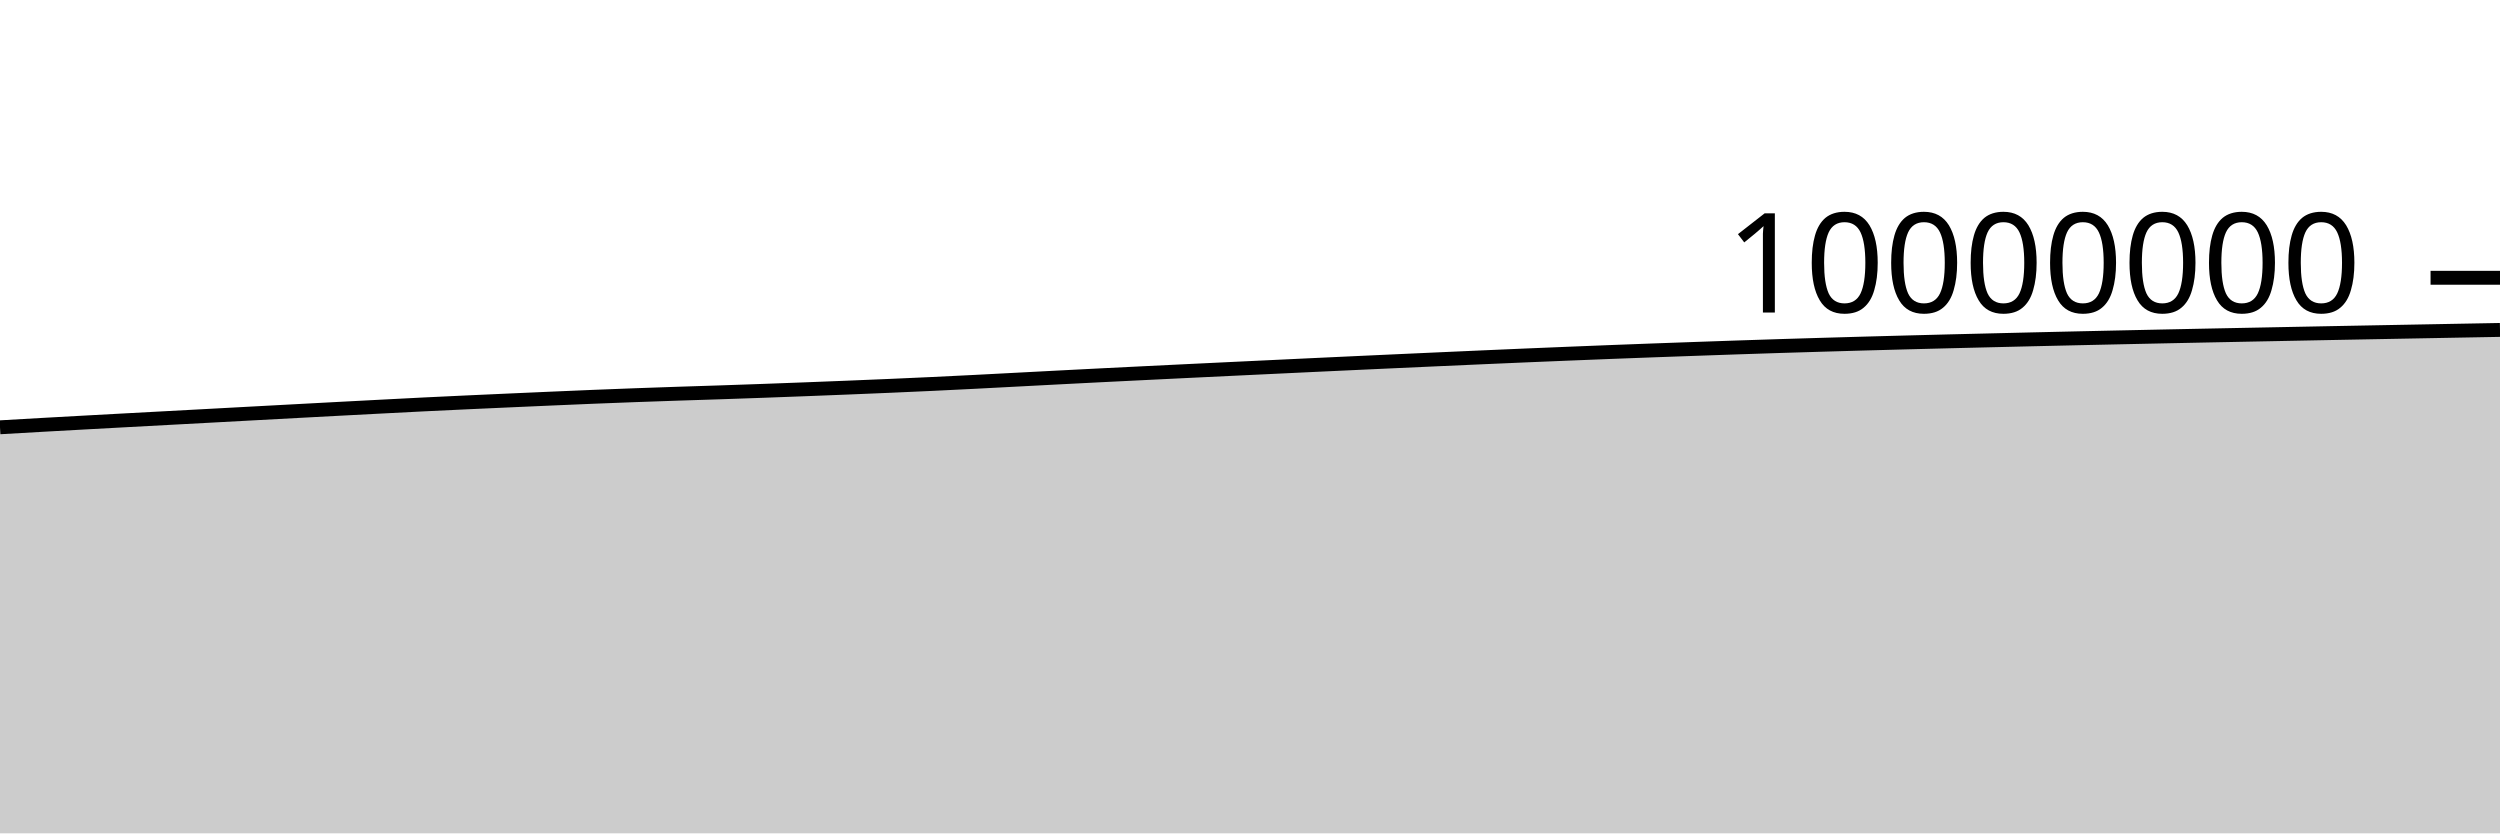
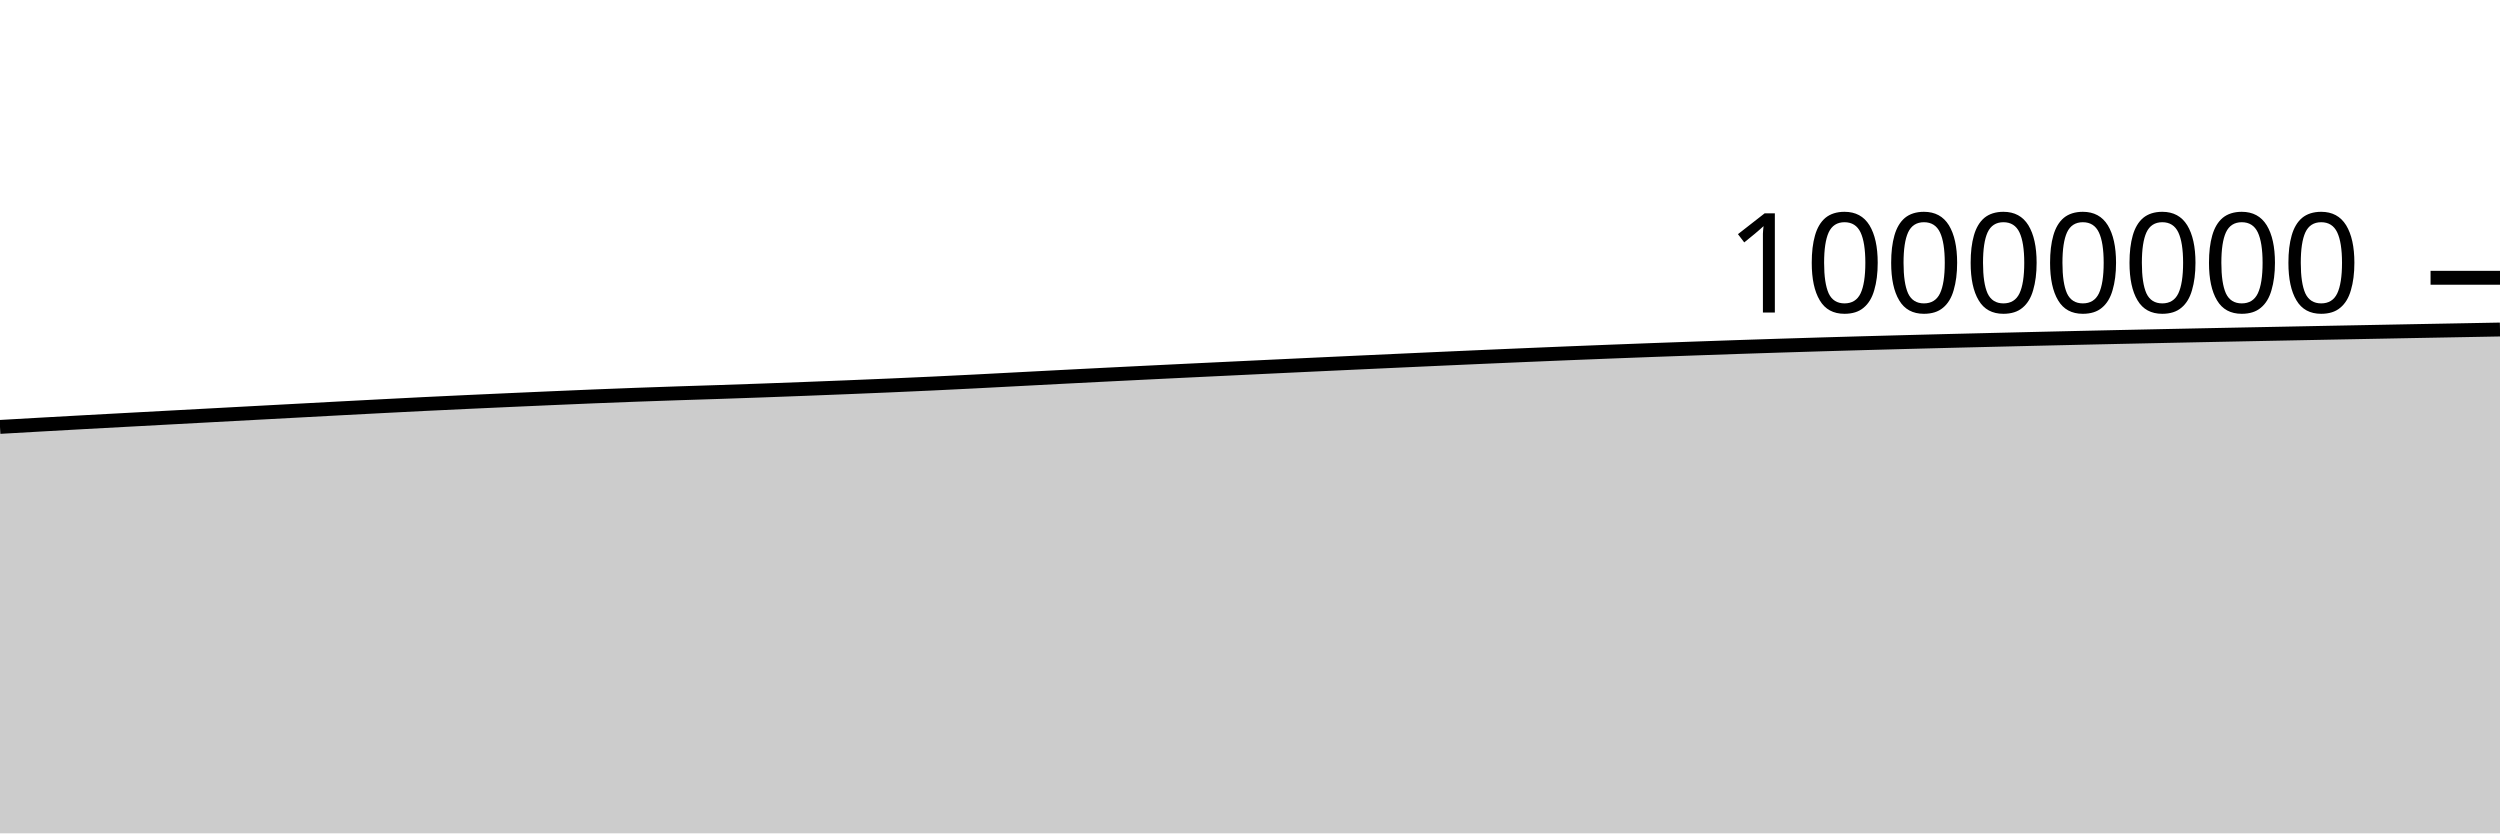
<svg xmlns="http://www.w3.org/2000/svg" viewBox="0 0 180 60">
  <g transform="translate(0,20)">
-     <path class="area" fill="rgba(0, 0, 0, 0.2)" d="M0,10.765C1.017,10.706,2.034,10.648,3.051,10.59C4.068,10.533,5.085,10.477,6.102,10.421C7.119,10.365,8.136,10.31,9.153,10.255C10.169,10.2,11.186,10.145,12.203,10.091C13.22,10.036,14.237,9.981,15.254,9.927C16.271,9.872,17.288,9.817,18.305,9.762C19.322,9.708,20.339,9.653,21.356,9.598C22.373,9.544,23.39,9.489,24.407,9.435C25.424,9.381,26.441,9.328,27.458,9.275C28.475,9.222,29.492,9.169,30.508,9.118C31.525,9.068,32.542,9.021,33.559,8.973C34.576,8.926,35.593,8.881,36.61,8.835C37.627,8.789,38.644,8.744,39.661,8.7C40.678,8.656,41.695,8.611,42.712,8.57C43.729,8.529,44.746,8.489,45.763,8.452C46.78,8.415,47.797,8.38,48.814,8.346C49.831,8.312,50.847,8.282,51.864,8.248C52.881,8.214,53.898,8.179,54.915,8.142C55.932,8.106,56.949,8.067,57.966,8.028C58.983,7.989,60,7.949,61.017,7.908C62.034,7.867,63.051,7.825,64.068,7.781C65.085,7.737,66.102,7.692,67.119,7.644C68.136,7.596,69.153,7.546,70.169,7.494C71.186,7.442,72.203,7.387,73.22,7.334C74.237,7.281,75.254,7.227,76.271,7.174C77.288,7.122,78.305,7.07,79.322,7.018C80.339,6.967,81.356,6.917,82.373,6.867C83.39,6.816,84.407,6.767,85.424,6.718C86.441,6.669,87.458,6.62,88.475,6.571C89.492,6.522,90.508,6.474,91.525,6.426C92.542,6.377,93.559,6.329,94.576,6.281C95.593,6.234,96.61,6.186,97.627,6.139C98.644,6.092,99.661,6.045,100.678,5.999C101.695,5.953,102.712,5.906,103.729,5.861C104.746,5.815,105.763,5.77,106.78,5.725C107.797,5.68,108.814,5.636,109.831,5.593C110.847,5.55,111.864,5.508,112.881,5.467C113.898,5.425,114.915,5.385,115.932,5.345C116.949,5.306,117.966,5.267,118.983,5.23C120,5.193,121.017,5.157,122.034,5.121C123.051,5.085,124.068,5.049,125.085,5.015C126.102,4.981,127.119,4.947,128.136,4.915C129.153,4.883,130.169,4.853,131.186,4.823C132.203,4.793,133.22,4.764,134.237,4.736C135.254,4.708,136.271,4.681,137.288,4.654C138.305,4.627,139.322,4.602,140.339,4.576C141.356,4.551,142.373,4.526,143.39,4.502C144.407,4.477,145.424,4.453,146.441,4.429C147.458,4.405,148.475,4.382,149.492,4.359C150.508,4.336,151.525,4.314,152.542,4.292C153.559,4.27,154.576,4.248,155.593,4.227C156.61,4.205,157.627,4.185,158.644,4.164C159.661,4.143,160.678,4.123,161.695,4.103C162.712,4.083,163.729,4.063,164.746,4.043C165.763,4.023,166.78,4.003,167.797,3.983C168.814,3.964,169.831,3.944,170.847,3.925C171.864,3.906,172.881,3.887,173.898,3.868C174.915,3.849,175.932,3.83,176.949,3.811C177.966,3.792,178.983,3.773,180,3.755L180,40C178.983,40,177.966,40,176.949,40C175.932,40,174.915,40,173.898,40C172.881,40,171.864,40,170.847,40C169.831,40,168.814,40,167.797,40C166.78,40,165.763,40,164.746,40C163.729,40,162.712,40,161.695,40C160.678,40,159.661,40,158.644,40C157.627,40,156.61,40,155.593,40C154.576,40,153.559,40,152.542,40C151.525,40,150.508,40,149.492,40C148.475,40,147.458,40,146.441,40C145.424,40,144.407,40,143.39,40C142.373,40,141.356,40,140.339,40C139.322,40,138.305,40,137.288,40C136.271,40,135.254,40,134.237,40C133.22,40,132.203,40,131.186,40C130.169,40,129.153,40,128.136,40C127.119,40,126.102,40,125.085,40C124.068,40,123.051,40,122.034,40C121.017,40,120,40,118.983,40C117.966,40,116.949,40,115.932,40C114.915,40,113.898,40,112.881,40C111.864,40,110.847,40,109.831,40C108.814,40,107.797,40,106.78,40C105.763,40,104.746,40,103.729,40C102.712,40,101.695,40,100.678,40C99.661,40,98.644,40,97.627,40C96.61,40,95.593,40,94.576,40C93.559,40,92.542,40,91.525,40C90.508,40,89.492,40,88.475,40C87.458,40,86.441,40,85.424,40C84.407,40,83.39,40,82.373,40C81.356,40,80.339,40,79.322,40C78.305,40,77.288,40,76.271,40C75.254,40,74.237,40,73.22,40C72.203,40,71.186,40,70.169,40C69.153,40,68.136,40,67.119,40C66.102,40,65.085,40,64.068,40C63.051,40,62.034,40,61.017,40C60,40,58.983,40,57.966,40C56.949,40,55.932,40,54.915,40C53.898,40,52.881,40,51.864,40C50.847,40,49.831,40,48.814,40C47.797,40,46.78,40,45.763,40C44.746,40,43.729,40,42.712,40C41.695,40,40.678,40,39.661,40C38.644,40,37.627,40,36.61,40C35.593,40,34.576,40,33.559,40C32.542,40,31.525,40,30.508,40C29.492,40,28.475,40,27.458,40C26.441,40,25.424,40,24.407,40C23.39,40,22.373,40,21.356,40C20.339,40,19.322,40,18.305,40C17.288,40,16.271,40,15.254,40C14.237,40,13.22,40,12.203,40C11.186,40,10.169,40,9.153,40C8.136,40,7.119,40,6.102,40C5.085,40,4.068,40,3.051,40C2.034,40,1.017,40,0,40Z" />
-     <path class="line" stroke="black" fill="none" d="M0,10.765C1.017,10.706,2.034,10.648,3.051,10.59C4.068,10.533,5.085,10.477,6.102,10.421C7.119,10.365,8.136,10.31,9.153,10.255C10.169,10.2,11.186,10.145,12.203,10.091C13.22,10.036,14.237,9.981,15.254,9.927C16.271,9.872,17.288,9.817,18.305,9.762C19.322,9.708,20.339,9.653,21.356,9.598C22.373,9.544,23.39,9.489,24.407,9.435C25.424,9.381,26.441,9.328,27.458,9.275C28.475,9.222,29.492,9.169,30.508,9.118C31.525,9.068,32.542,9.021,33.559,8.973C34.576,8.926,35.593,8.881,36.61,8.835C37.627,8.789,38.644,8.744,39.661,8.7C40.678,8.656,41.695,8.611,42.712,8.57C43.729,8.529,44.746,8.489,45.763,8.452C46.78,8.415,47.797,8.38,48.814,8.346C49.831,8.312,50.847,8.282,51.864,8.248C52.881,8.214,53.898,8.179,54.915,8.142C55.932,8.106,56.949,8.067,57.966,8.028C58.983,7.989,60,7.949,61.017,7.908C62.034,7.867,63.051,7.825,64.068,7.781C65.085,7.737,66.102,7.692,67.119,7.644C68.136,7.596,69.153,7.546,70.169,7.494C71.186,7.442,72.203,7.387,73.22,7.334C74.237,7.281,75.254,7.227,76.271,7.174C77.288,7.122,78.305,7.07,79.322,7.018C80.339,6.967,81.356,6.917,82.373,6.867C83.39,6.816,84.407,6.767,85.424,6.718C86.441,6.669,87.458,6.62,88.475,6.571C89.492,6.522,90.508,6.474,91.525,6.426C92.542,6.377,93.559,6.329,94.576,6.281C95.593,6.234,96.61,6.186,97.627,6.139C98.644,6.092,99.661,6.045,100.678,5.999C101.695,5.953,102.712,5.906,103.729,5.861C104.746,5.815,105.763,5.77,106.78,5.725C107.797,5.68,108.814,5.636,109.831,5.593C110.847,5.55,111.864,5.508,112.881,5.467C113.898,5.425,114.915,5.385,115.932,5.345C116.949,5.306,117.966,5.267,118.983,5.23C120,5.193,121.017,5.157,122.034,5.121C123.051,5.085,124.068,5.049,125.085,5.015C126.102,4.981,127.119,4.947,128.136,4.915C129.153,4.883,130.169,4.853,131.186,4.823C132.203,4.793,133.22,4.764,134.237,4.736C135.254,4.708,136.271,4.681,137.288,4.654C138.305,4.627,139.322,4.602,140.339,4.576C141.356,4.551,142.373,4.526,143.39,4.502C144.407,4.477,145.424,4.453,146.441,4.429C147.458,4.405,148.475,4.382,149.492,4.359C150.508,4.336,151.525,4.314,152.542,4.292C153.559,4.27,154.576,4.248,155.593,4.227C156.61,4.205,157.627,4.185,158.644,4.164C159.661,4.143,160.678,4.123,161.695,4.103C162.712,4.083,163.729,4.063,164.746,4.043C165.763,4.023,166.78,4.003,167.797,3.983C168.814,3.964,169.831,3.944,170.847,3.925C171.864,3.906,172.881,3.887,173.898,3.868C174.915,3.849,175.932,3.83,176.949,3.811C177.966,3.792,178.983,3.773,180,3.755" />
+     <path class="area" fill="rgba(0, 0, 0, 0.2)" d="M0,10.737C1.017,10.679,2.034,10.62,3.051,10.563C4.068,10.506,5.085,10.449,6.102,10.393C7.119,10.337,8.136,10.283,9.153,10.228C10.169,10.173,11.186,10.118,12.203,10.063C13.22,10.008,14.237,9.954,15.254,9.899C16.271,9.844,17.288,9.789,18.305,9.735C19.322,9.68,20.339,9.625,21.356,9.571C22.373,9.516,23.39,9.461,24.407,9.407C25.424,9.353,26.441,9.3,27.458,9.247C28.475,9.194,29.492,9.141,30.508,9.091C31.525,9.04,32.542,8.993,33.559,8.946C34.576,8.898,35.593,8.853,36.61,8.807C37.627,8.762,38.644,8.716,39.661,8.672C40.678,8.628,41.695,8.584,42.712,8.542C43.729,8.501,44.746,8.461,45.763,8.424C46.78,8.387,47.797,8.352,48.814,8.318C49.831,8.284,50.847,8.254,51.864,8.22C52.881,8.186,53.898,8.151,54.915,8.114C55.932,8.078,56.949,8.039,57.966,8C58.983,7.961,60,7.921,61.017,7.88C62.034,7.839,63.051,7.797,64.068,7.753C65.085,7.709,66.102,7.663,67.119,7.616C68.136,7.568,69.153,7.518,70.169,7.466C71.186,7.414,72.203,7.359,73.22,7.306C74.237,7.253,75.254,7.199,76.271,7.146C77.288,7.093,78.305,7.041,79.322,6.99C80.339,6.939,81.356,6.888,82.373,6.838C83.39,6.788,84.407,6.739,85.424,6.689C86.441,6.64,87.458,6.591,88.475,6.543C89.492,6.494,90.508,6.446,91.525,6.397C92.542,6.349,93.559,6.301,94.576,6.253C95.593,6.205,96.61,6.158,97.627,6.111C98.644,6.064,99.661,6.017,100.678,5.971C101.695,5.924,102.712,5.878,103.729,5.832C104.746,5.787,105.763,5.741,106.78,5.696C107.797,5.652,108.814,5.608,109.831,5.565C110.847,5.522,111.864,5.479,112.881,5.438C113.898,5.397,114.915,5.356,115.932,5.317C116.949,5.277,117.966,5.239,118.983,5.201C120,5.164,121.017,5.128,122.034,5.092C123.051,5.056,124.068,5.021,125.085,4.986C126.102,4.952,127.119,4.919,128.136,4.887C129.153,4.854,130.169,4.824,131.186,4.794C132.203,4.764,133.22,4.735,134.237,4.707C135.254,4.679,136.271,4.652,137.288,4.625C138.305,4.598,139.322,4.573,140.339,4.547C141.356,4.522,142.373,4.497,143.39,4.473C144.407,4.448,145.424,4.424,146.441,4.4C147.458,4.376,148.475,4.353,149.492,4.33C150.508,4.307,151.525,4.285,152.542,4.263C153.559,4.241,154.576,4.219,155.593,4.198C156.61,4.176,157.627,4.155,158.644,4.135C159.661,4.114,160.678,4.094,161.695,4.074C162.712,4.054,163.729,4.034,164.746,4.014C165.763,3.994,166.78,3.974,167.797,3.954C168.814,3.934,169.831,3.915,170.847,3.896C171.864,3.876,172.881,3.857,173.898,3.838C174.915,3.819,175.932,3.801,176.949,3.782C177.966,3.763,178.983,3.744,180,3.725L180,40C178.983,40,177.966,40,176.949,40C175.932,40,174.915,40,173.898,40C172.881,40,171.864,40,170.847,40C169.831,40,168.814,40,167.797,40C166.78,40,165.763,40,164.746,40C163.729,40,162.712,40,161.695,40C160.678,40,159.661,40,158.644,40C157.627,40,156.61,40,155.593,40C154.576,40,153.559,40,152.542,40C151.525,40,150.508,40,149.492,40C148.475,40,147.458,40,146.441,40C145.424,40,144.407,40,143.39,40C142.373,40,141.356,40,140.339,40C139.322,40,138.305,40,137.288,40C136.271,40,135.254,40,134.237,40C133.22,40,132.203,40,131.186,40C130.169,40,129.153,40,128.136,40C127.119,40,126.102,40,125.085,40C124.068,40,123.051,40,122.034,40C121.017,40,120,40,118.983,40C117.966,40,116.949,40,115.932,40C114.915,40,113.898,40,112.881,40C111.864,40,110.847,40,109.831,40C108.814,40,107.797,40,106.78,40C105.763,40,104.746,40,103.729,40C102.712,40,101.695,40,100.678,40C99.661,40,98.644,40,97.627,40C96.61,40,95.593,40,94.576,40C93.559,40,92.542,40,91.525,40C90.508,40,89.492,40,88.475,40C87.458,40,86.441,40,85.424,40C84.407,40,83.39,40,82.373,40C81.356,40,80.339,40,79.322,40C78.305,40,77.288,40,76.271,40C75.254,40,74.237,40,73.22,40C72.203,40,71.186,40,70.169,40C69.153,40,68.136,40,67.119,40C66.102,40,65.085,40,64.068,40C63.051,40,62.034,40,61.017,40C60,40,58.983,40,57.966,40C56.949,40,55.932,40,54.915,40C53.898,40,52.881,40,51.864,40C50.847,40,49.831,40,48.814,40C47.797,40,46.78,40,45.763,40C44.746,40,43.729,40,42.712,40C41.695,40,40.678,40,39.661,40C38.644,40,37.627,40,36.61,40C35.593,40,34.576,40,33.559,40C32.542,40,31.525,40,30.508,40C29.492,40,28.475,40,27.458,40C26.441,40,25.424,40,24.407,40C23.39,40,22.373,40,21.356,40C20.339,40,19.322,40,18.305,40C17.288,40,16.271,40,15.254,40C14.237,40,13.22,40,12.203,40C11.186,40,10.169,40,9.153,40C8.136,40,7.119,40,6.102,40C5.085,40,4.068,40,3.051,40C2.034,40,1.017,40,0,40Z" />
+     <path class="line" stroke="black" fill="none" d="M0,10.737C1.017,10.679,2.034,10.62,3.051,10.563C4.068,10.506,5.085,10.449,6.102,10.393C7.119,10.337,8.136,10.283,9.153,10.228C10.169,10.173,11.186,10.118,12.203,10.063C13.22,10.008,14.237,9.954,15.254,9.899C16.271,9.844,17.288,9.789,18.305,9.735C19.322,9.68,20.339,9.625,21.356,9.571C22.373,9.516,23.39,9.461,24.407,9.407C25.424,9.353,26.441,9.3,27.458,9.247C28.475,9.194,29.492,9.141,30.508,9.091C31.525,9.04,32.542,8.993,33.559,8.946C34.576,8.898,35.593,8.853,36.61,8.807C37.627,8.762,38.644,8.716,39.661,8.672C40.678,8.628,41.695,8.584,42.712,8.542C43.729,8.501,44.746,8.461,45.763,8.424C46.78,8.387,47.797,8.352,48.814,8.318C49.831,8.284,50.847,8.254,51.864,8.22C52.881,8.186,53.898,8.151,54.915,8.114C55.932,8.078,56.949,8.039,57.966,8C58.983,7.961,60,7.921,61.017,7.88C62.034,7.839,63.051,7.797,64.068,7.753C65.085,7.709,66.102,7.663,67.119,7.616C68.136,7.568,69.153,7.518,70.169,7.466C71.186,7.414,72.203,7.359,73.22,7.306C74.237,7.253,75.254,7.199,76.271,7.146C77.288,7.093,78.305,7.041,79.322,6.99C80.339,6.939,81.356,6.888,82.373,6.838C83.39,6.788,84.407,6.739,85.424,6.689C86.441,6.64,87.458,6.591,88.475,6.543C89.492,6.494,90.508,6.446,91.525,6.397C92.542,6.349,93.559,6.301,94.576,6.253C95.593,6.205,96.61,6.158,97.627,6.111C98.644,6.064,99.661,6.017,100.678,5.971C101.695,5.924,102.712,5.878,103.729,5.832C104.746,5.787,105.763,5.741,106.78,5.696C107.797,5.652,108.814,5.608,109.831,5.565C110.847,5.522,111.864,5.479,112.881,5.438C113.898,5.397,114.915,5.356,115.932,5.317C116.949,5.277,117.966,5.239,118.983,5.201C120,5.164,121.017,5.128,122.034,5.092C123.051,5.056,124.068,5.021,125.085,4.986C126.102,4.952,127.119,4.919,128.136,4.887C129.153,4.854,130.169,4.824,131.186,4.794C132.203,4.764,133.22,4.735,134.237,4.707C135.254,4.679,136.271,4.652,137.288,4.625C138.305,4.598,139.322,4.573,140.339,4.547C141.356,4.522,142.373,4.497,143.39,4.473C144.407,4.448,145.424,4.424,146.441,4.4C147.458,4.376,148.475,4.353,149.492,4.33C150.508,4.307,151.525,4.285,152.542,4.263C153.559,4.241,154.576,4.219,155.593,4.198C156.61,4.176,157.627,4.155,158.644,4.135C159.661,4.114,160.678,4.094,161.695,4.074C162.712,4.054,163.729,4.034,164.746,4.014C165.763,3.994,166.78,3.974,167.797,3.954C168.814,3.934,169.831,3.915,170.847,3.896C171.864,3.876,172.881,3.857,173.898,3.838C174.915,3.819,175.932,3.801,176.949,3.782C177.966,3.763,178.983,3.744,180,3.725" />
    <path class="axis-ceiling" stroke-width="1" stroke="black" fill="none" d="M175,0L180,0" />
    <text class="axis-ceiling-label" font-family="sans-serif" text-anchor="end" font-size="10px" x="170" y="2.5">10000000</text>
  </g>
</svg>
